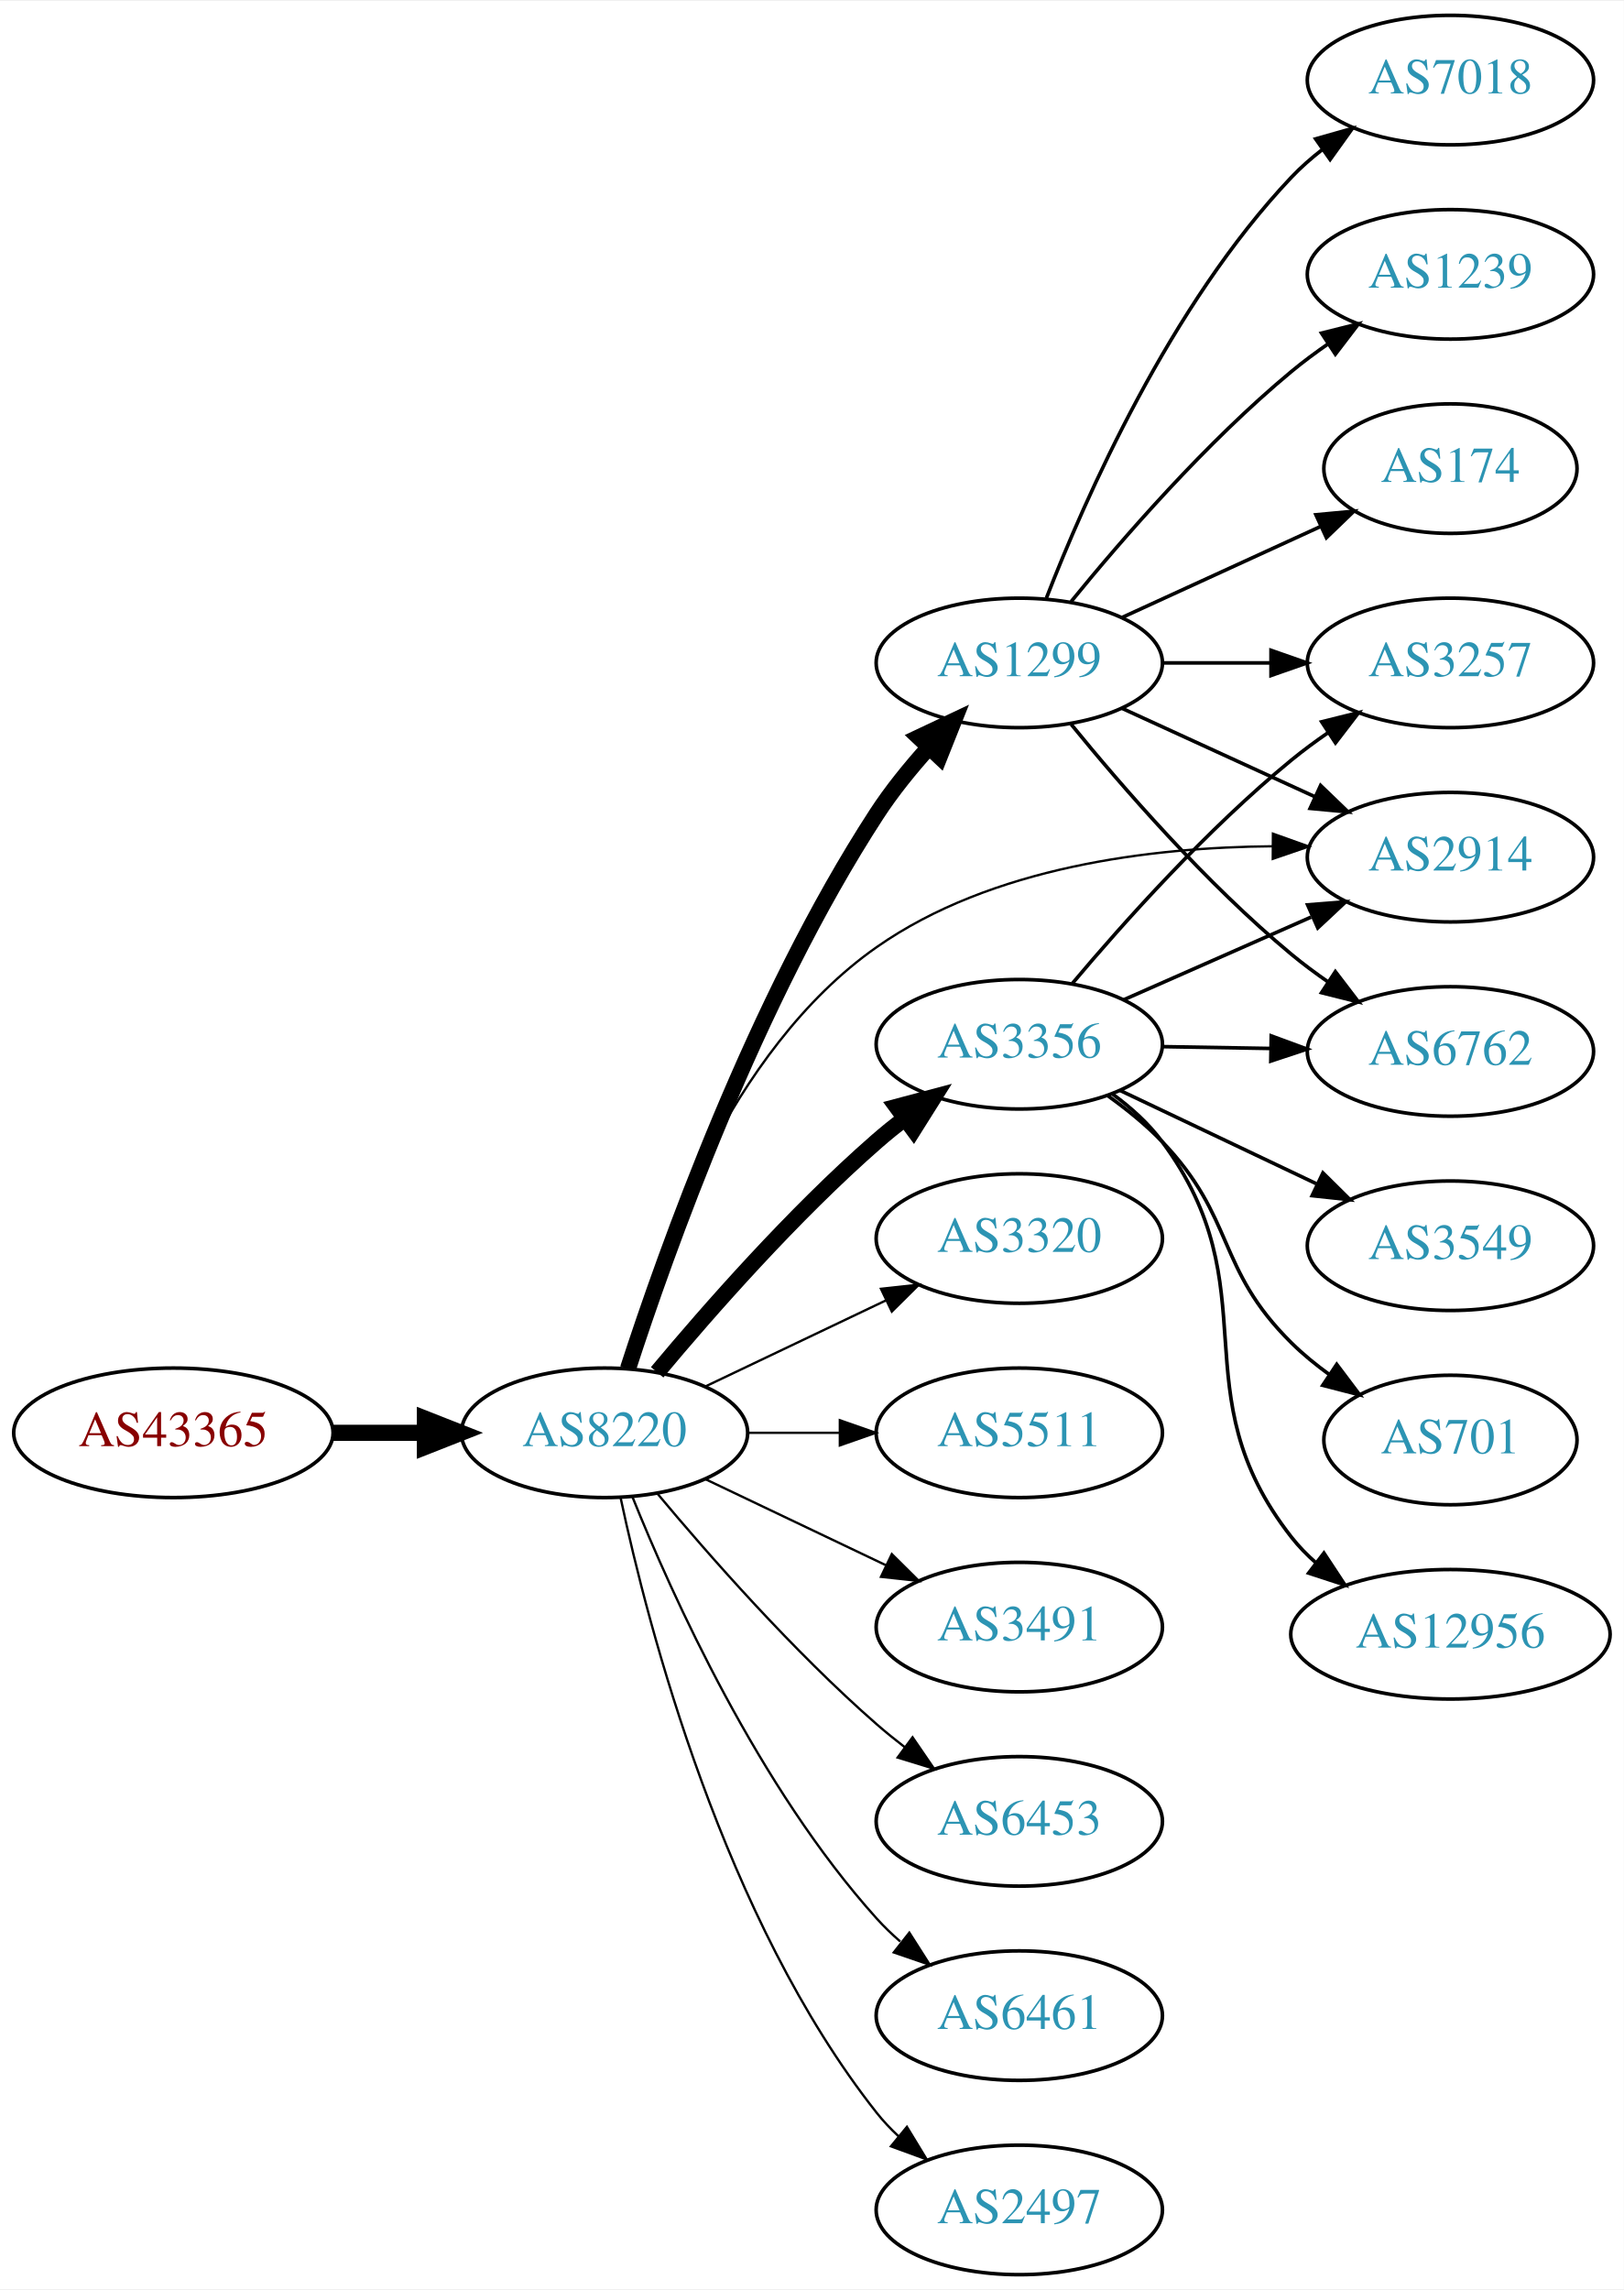
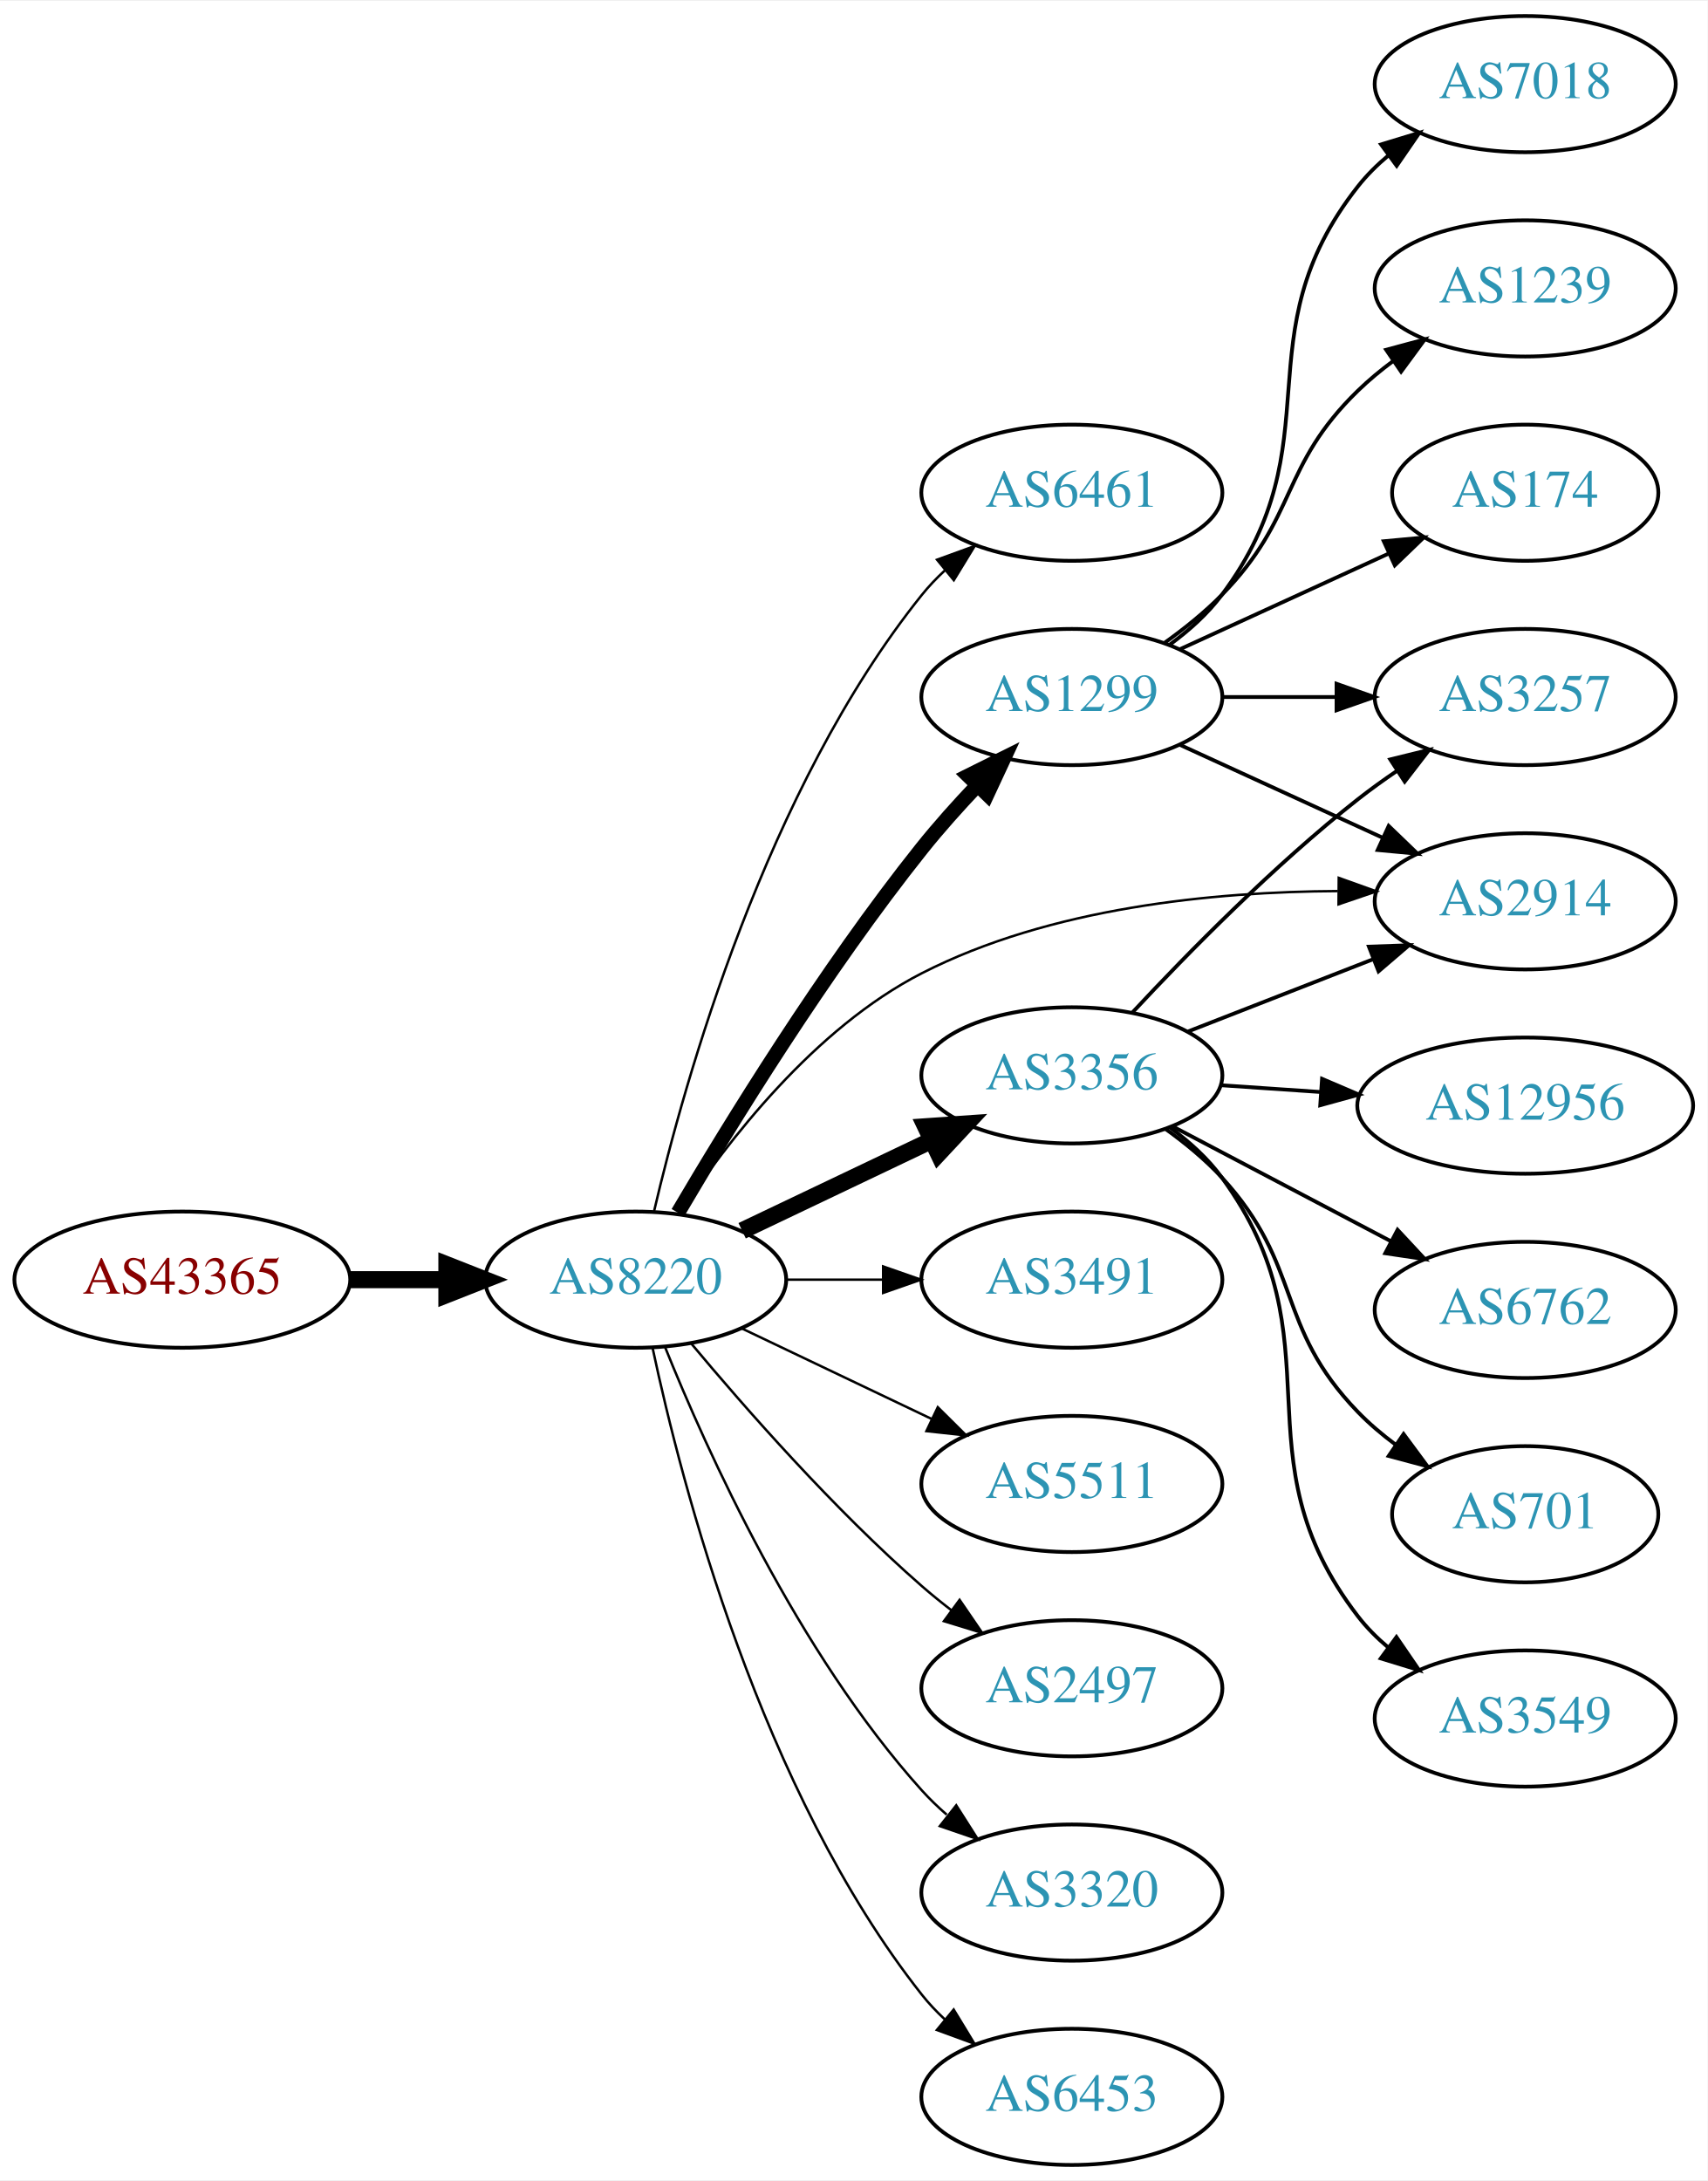
- <svg xmlns="http://www.w3.org/2000/svg" xmlns:xlink="http://www.w3.org/1999/xlink" width="451pt" height="636pt" viewBox="0.00 0.00 451.37 636.00">
-   <g id="graph0" class="graph" transform="scale(1 1) rotate(0) translate(4 632)">
-     <polygon fill="white" stroke="none" points="-4,4 -4,-632 447.37,-632 447.37,4 -4,4" />
+ <svg xmlns="http://www.w3.org/2000/svg" xmlns:xlink="http://www.w3.org/1999/xlink" width="451pt" height="576pt" viewBox="0.00 0.00 451.37 576.00">
+   <g id="graph0" class="graph" transform="scale(1 1) rotate(0) translate(4 572)">
+     <polygon fill="white" stroke="none" points="-4,4 -4,-572 447.37,-572 447.37,4 -4,4" />
    <g id="node1" class="node">
      <g id="a_node1">
        <a xlink:href="/asn/43365" xlink:title="AS43365 ~ Raiffeisen Centrobank AG [AT]">
          <ellipse fill="#ffffff" stroke="black" cx="44.196" cy="-234" rx="44.393" ry="18" />
          <text text-anchor="middle" x="44.196" y="-230.3" font-family="Times,serif" font-size="14.00" fill="#880000">AS43365</text>
        </a>
      </g>
    </g>
    <g id="node2" class="node">
      <g id="a_node2">
        <a xlink:href="/asn/8220" xlink:title="AS8220 ~ COLT [GB]">
          <ellipse fill="#ffffff" stroke="black" cx="164.039" cy="-234" rx="39.794" ry="18" />
          <text text-anchor="middle" x="164.039" y="-230.3" font-family="Times,serif" font-size="14.00" fill="#2c94b3">AS8220</text>
        </a>
      </g>
    </g>
    <g id="edge1" class="edge">
      <path fill="none" stroke="black" stroke-width="4.5" d="M88.407,-234C96.72,-234 105.482,-234 113.965,-234" />
      <polygon fill="black" stroke="black" stroke-width="4.5" points="114.123,-237.938 124.123,-234 114.123,-230.063 114.123,-237.938" />
    </g>
    <g id="node3" class="node">
      <g id="a_node3">
-         <a xlink:href="/asn/3356" xlink:title="AS3356 ~ Level 3 Parent, LLC [US]">
-           <ellipse fill="#ffffff" stroke="black" cx="279.332" cy="-342" rx="39.794" ry="18" />
-           <text text-anchor="middle" x="279.332" y="-338.3" font-family="Times,serif" font-size="14.00" fill="#2c94b3">AS3356</text>
+         <a xlink:href="/asn/6461" xlink:title="AS6461 ~ Zayo Bandwidth [US]">
+           <ellipse fill="#ffffff" stroke="black" cx="279.332" cy="-442" rx="39.794" ry="18" />
+           <text text-anchor="middle" x="279.332" y="-438.3" font-family="Times,serif" font-size="14.00" fill="#2c94b3">AS6461</text>
        </a>
      </g>
    </g>
    <g id="edge2" class="edge">
-       <path fill="none" stroke="black" stroke-width="4.5" d="M178.669,-250.817C192.951,-267.929 216.498,-294.745 239.685,-315 242.151,-317.154 244.789,-319.294 247.487,-321.372" />
-       <polygon fill="black" stroke="black" stroke-width="4.5" points="245.252,-324.616 255.641,-327.37 249.919,-318.273 245.252,-324.616" />
+       <path fill="none" stroke="black" stroke-width="0.643" d="M168.855,-251.923C176.942,-286.539 198.529,-363.695 239.685,-415 241.51,-417.274 243.575,-419.439 245.778,-421.479" />
+       <polygon fill="black" stroke="black" stroke-width="0.643" points="243.698,-424.299 253.654,-427.922 248.13,-418.882 243.698,-424.299" />
    </g>
    <g id="node4" class="node">
      <g id="a_node4">
-         <a xlink:href="/asn/3320" xlink:title="AS3320 ~ DTAG [DE]">
+         <a xlink:href="/asn/3356" xlink:title="AS3356 ~ Level 3 Parent, LLC [US]">
          <ellipse fill="#ffffff" stroke="black" cx="279.332" cy="-288" rx="39.794" ry="18" />
-           <text text-anchor="middle" x="279.332" y="-284.3" font-family="Times,serif" font-size="14.00" fill="#2c94b3">AS3320</text>
+           <text text-anchor="middle" x="279.332" y="-284.3" font-family="Times,serif" font-size="14.00" fill="#2c94b3">AS3356</text>
        </a>
      </g>
    </g>
    <g id="edge3" class="edge">
-       <path fill="none" stroke="black" stroke-width="0.643" d="M192.175,-246.934C207.169,-254.081 225.99,-263.052 242.213,-270.785" />
-       <polygon fill="black" stroke="black" stroke-width="0.643" points="240.884,-274.028 251.417,-275.171 243.895,-267.709 240.884,-274.028" />
+       <path fill="none" stroke="black" stroke-width="4.5" d="M192.175,-246.934C207.169,-254.081 225.99,-263.052 242.213,-270.785" />
+       <polygon fill="black" stroke="black" stroke-width="4.5" points="240.695,-274.423 251.417,-275.171 244.084,-267.314 240.695,-274.423" />
    </g>
    <g id="node5" class="node">
      <g id="a_node5">
-         <a xlink:href="/asn/5511" xlink:title="AS5511 ~ Orange S.A. [FR]">
+         <a xlink:href="/asn/3491" xlink:title="AS3491 ~ PCCW Global, Inc. [US]">
          <ellipse fill="#ffffff" stroke="black" cx="279.332" cy="-234" rx="39.794" ry="18" />
-           <text text-anchor="middle" x="279.332" y="-230.3" font-family="Times,serif" font-size="14.00" fill="#2c94b3">AS5511</text>
+           <text text-anchor="middle" x="279.332" y="-230.3" font-family="Times,serif" font-size="14.00" fill="#2c94b3">AS3491</text>
        </a>
      </g>
    </g>
    <g id="edge4" class="edge">
      <path fill="none" stroke="black" stroke-width="0.643" d="M203.711,-234C211.914,-234 220.678,-234 229.21,-234" />
      <polygon fill="black" stroke="black" stroke-width="0.643" points="229.449,-237.5 239.449,-234 229.449,-230.5 229.449,-237.5" />
    </g>
    <g id="node6" class="node">
      <g id="a_node6">
        <a xlink:href="/asn/1299" xlink:title="AS1299 ~ Telia Carrier [EU]">
-           <ellipse fill="#ffffff" stroke="black" cx="279.332" cy="-448" rx="39.794" ry="18" />
-           <text text-anchor="middle" x="279.332" y="-444.3" font-family="Times,serif" font-size="14.00" fill="#2c94b3">AS1299</text>
+           <ellipse fill="#ffffff" stroke="black" cx="279.332" cy="-388" rx="39.794" ry="18" />
+           <text text-anchor="middle" x="279.332" y="-384.3" font-family="Times,serif" font-size="14.00" fill="#2c94b3">AS1299</text>
        </a>
      </g>
    </g>
    <g id="edge5" class="edge">
-       <path fill="none" stroke="black" stroke-width="4.5" d="M170.558,-251.808C181.049,-284.155 205.875,-354.016 239.685,-406 243.845,-412.396 248.999,-418.744 254.172,-424.495" />
-       <polygon fill="black" stroke="black" stroke-width="4.5" points="251.429,-427.325 261.148,-431.914 257.167,-421.931 251.429,-427.325" />
+       <path fill="none" stroke="black" stroke-width="3.857" d="M175.201,-251.696C188.743,-274.73 213.996,-315.837 239.685,-348 244.139,-353.576 249.242,-359.267 254.249,-364.54" />
+       <polygon fill="black" stroke="black" stroke-width="3.857" points="251.942,-367.188 261.428,-371.907 256.955,-362.303 251.942,-367.188" />
    </g>
    <g id="node7" class="node">
      <g id="a_node7">
-         <a xlink:href="/asn/3491" xlink:title="AS3491 ~ PCCW Global, Inc. [US]">
+         <a xlink:href="/asn/5511" xlink:title="AS5511 ~ Orange S.A. [FR]">
          <ellipse fill="#ffffff" stroke="black" cx="279.332" cy="-180" rx="39.794" ry="18" />
-           <text text-anchor="middle" x="279.332" y="-176.3" font-family="Times,serif" font-size="14.00" fill="#2c94b3">AS3491</text>
+           <text text-anchor="middle" x="279.332" y="-176.3" font-family="Times,serif" font-size="14.00" fill="#2c94b3">AS5511</text>
        </a>
      </g>
    </g>
    <g id="edge6" class="edge">
      <path fill="none" stroke="black" stroke-width="0.643" d="M192.175,-221.066C207.169,-213.919 225.99,-204.948 242.213,-197.215" />
      <polygon fill="black" stroke="black" stroke-width="0.643" points="243.895,-200.291 251.417,-192.829 240.884,-193.972 243.895,-200.291" />
    </g>
    <g id="node8" class="node">
      <g id="a_node8">
-         <a xlink:href="/asn/6453" xlink:title="AS6453 ~ TATA COMMUNICATIONS (AMERICA) INC [US]">
+         <a xlink:href="/asn/2497" xlink:title="AS2497 ~ Internet Initiative Japan Inc. [JP]">
          <ellipse fill="#ffffff" stroke="black" cx="279.332" cy="-126" rx="39.794" ry="18" />
-           <text text-anchor="middle" x="279.332" y="-122.3" font-family="Times,serif" font-size="14.00" fill="#2c94b3">AS6453</text>
+           <text text-anchor="middle" x="279.332" y="-122.3" font-family="Times,serif" font-size="14.00" fill="#2c94b3">AS2497</text>
        </a>
      </g>
    </g>
    <g id="edge7" class="edge">
      <path fill="none" stroke="black" stroke-width="0.643" d="M178.669,-217.183C192.951,-200.071 216.498,-173.255 239.685,-153 242.151,-150.846 244.789,-148.706 247.487,-146.628" />
      <polygon fill="black" stroke="black" stroke-width="0.643" points="249.66,-149.375 255.641,-140.63 245.512,-143.736 249.66,-149.375" />
    </g>
    <g id="node9" class="node">
      <g id="a_node9">
        <a xlink:href="/asn/2914" xlink:title="AS2914 ~ NTT America, Inc. [US]">
-           <ellipse fill="#ffffff" stroke="black" cx="399.174" cy="-394" rx="39.794" ry="18" />
-           <text text-anchor="middle" x="399.174" y="-390.3" font-family="Times,serif" font-size="14.00" fill="#2c94b3">AS2914</text>
+           <ellipse fill="#ffffff" stroke="black" cx="399.174" cy="-334" rx="39.794" ry="18" />
+           <text text-anchor="middle" x="399.174" y="-330.3" font-family="Times,serif" font-size="14.00" fill="#2c94b3">AS2914</text>
        </a>
      </g>
    </g>
    <g id="edge8" class="edge">
-       <path fill="none" stroke="black" stroke-width="0.643" d="M169.444,-251.873C177.743,-281.476 198.666,-340.266 239.685,-369 271.629,-391.378 316.041,-396.755 349.726,-397.035" />
-       <polygon fill="black" stroke="black" stroke-width="0.643" points="349.833,-400.535 359.81,-396.971 349.788,-393.535 349.833,-400.535" />
+       <path fill="none" stroke="black" stroke-width="0.643" d="M175.522,-251.29C188.149,-270.419 211.252,-300.458 239.685,-315 273.637,-332.364 316.882,-336.551 349.62,-336.709" />
+       <polygon fill="black" stroke="black" stroke-width="0.643" points="349.881,-340.207 359.854,-336.631 349.828,-333.207 349.881,-340.207" />
    </g>
    <g id="node10" class="node">
      <g id="a_node10">
-         <a xlink:href="/asn/6461" xlink:title="AS6461 ~ Zayo Bandwidth [US]">
+         <a xlink:href="/asn/3320" xlink:title="AS3320 ~ DTAG [DE]">
          <ellipse fill="#ffffff" stroke="black" cx="279.332" cy="-72" rx="39.794" ry="18" />
-           <text text-anchor="middle" x="279.332" y="-68.3" font-family="Times,serif" font-size="14.00" fill="#2c94b3">AS6461</text>
+           <text text-anchor="middle" x="279.332" y="-68.3" font-family="Times,serif" font-size="14.00" fill="#2c94b3">AS3320</text>
        </a>
      </g>
    </g>
    <g id="edge9" class="edge">
      <path fill="none" stroke="black" stroke-width="0.643" d="M171.786,-216.213C182.837,-188.757 206.891,-135.422 239.685,-99 241.688,-96.776 243.906,-94.637 246.239,-92.603" />
      <polygon fill="black" stroke="black" stroke-width="0.643" points="248.769,-95.065 254.458,-86.127 244.437,-89.567 248.769,-95.065" />
    </g>
    <g id="node11" class="node">
      <g id="a_node11">
-         <a xlink:href="/asn/2497" xlink:title="AS2497 ~ Internet Initiative Japan Inc. [JP]">
+         <a xlink:href="/asn/6453" xlink:title="AS6453 ~ TATA COMMUNICATIONS (AMERICA) INC [US]">
          <ellipse fill="#ffffff" stroke="black" cx="279.332" cy="-18" rx="39.794" ry="18" />
-           <text text-anchor="middle" x="279.332" y="-14.3" font-family="Times,serif" font-size="14.00" fill="#2c94b3">AS2497</text>
+           <text text-anchor="middle" x="279.332" y="-14.3" font-family="Times,serif" font-size="14.00" fill="#2c94b3">AS6453</text>
        </a>
      </g>
    </g>
    <g id="edge10" class="edge">
      <path fill="none" stroke="black" stroke-width="0.643" d="M168.529,-215.84C176.16,-179.97 197.152,-98.845 239.685,-45 241.493,-42.712 243.545,-40.538 245.74,-38.49" />
      <polygon fill="black" stroke="black" stroke-width="0.643" points="248.094,-41.086 253.6,-32.034 243.651,-35.677 248.094,-41.086" />
    </g>
-     <g id="edge13" class="edge">
-       <path fill="none" stroke="black" d="M308.259,-354.323C323.848,-361.202 343.484,-369.867 360.426,-377.343" />
-       <polygon fill="black" stroke="black" points="359.477,-380.75 370.039,-381.585 362.303,-374.346 359.477,-380.75" />
+     <g id="edge16" class="edge">
+       <path fill="none" stroke="black" d="M310.068,-299.608C324.862,-305.382 342.939,-312.439 358.861,-318.654" />
+       <polygon fill="black" stroke="black" points="357.859,-322.02 368.447,-322.396 360.404,-315.499 357.859,-322.02" />
    </g>
    <g id="node12" class="node">
      <g id="a_node12">
-         <a xlink:href="/asn/3257" xlink:title="AS3257 ~ GTT [DE]">
-           <ellipse fill="#ffffff" stroke="black" cx="399.174" cy="-448" rx="39.794" ry="18" />
-           <text text-anchor="middle" x="399.174" y="-444.3" font-family="Times,serif" font-size="14.00" fill="#2c94b3">AS3257</text>
+         <a xlink:href="/asn/3549" xlink:title="AS3549 ~ Level 3 Parent, LLC [US]">
+           <ellipse fill="#ffffff" stroke="black" cx="399.174" cy="-118" rx="39.794" ry="18" />
+           <text text-anchor="middle" x="399.174" y="-114.3" font-family="Times,serif" font-size="14.00" fill="#2c94b3">AS3549</text>
        </a>
      </g>
    </g>
    <g id="edge11" class="edge">
-       <path fill="none" stroke="black" d="M294.096,-358.926C308.301,-375.794 331.62,-401.871 354.978,-421 358.211,-423.648 361.722,-426.238 365.298,-428.701" />
-       <polygon fill="black" stroke="black" points="363.38,-431.629 373.662,-434.187 367.22,-425.776 363.38,-431.629" />
+       <path fill="none" stroke="black" d="M305.34,-274.176C310.412,-270.443 315.309,-266.023 318.978,-261 350.822,-217.412 322.029,-187.759 354.978,-145 357.272,-142.023 359.995,-139.29 362.941,-136.802" />
+       <polygon fill="black" stroke="black" points="365.135,-139.534 371.12,-130.791 360.99,-133.893 365.135,-139.534" />
    </g>
    <g id="node13" class="node">
      <g id="a_node13">
-         <a xlink:href="/asn/3549" xlink:title="AS3549 ~ Level 3 Parent, LLC [US]">
-           <ellipse fill="#ffffff" stroke="black" cx="399.174" cy="-286" rx="39.794" ry="18" />
-           <text text-anchor="middle" x="399.174" y="-282.3" font-family="Times,serif" font-size="14.00" fill="#2c94b3">AS3549</text>
+         <a xlink:href="/asn/12956" xlink:title="AS12956 ~ TELXIUS [ES]">
+           <ellipse fill="#ffffff" stroke="black" cx="399.174" cy="-280" rx="44.393" ry="18" />
+           <text text-anchor="middle" x="399.174" y="-276.3" font-family="Times,serif" font-size="14.00" fill="#2c94b3">AS12956</text>
        </a>
      </g>
    </g>
    <g id="edge12" class="edge">
-       <path fill="none" stroke="black" d="M307.367,-329.152C323.535,-321.469 344.287,-311.608 361.871,-303.252" />
-       <polygon fill="black" stroke="black" points="363.735,-306.241 371.265,-298.788 360.73,-299.919 363.735,-306.241" />
+       <path fill="none" stroke="black" d="M318.592,-285.403C327.088,-284.826 336.24,-284.205 345.207,-283.596" />
+       <polygon fill="black" stroke="black" points="345.467,-287.086 355.207,-282.917 344.993,-280.102 345.467,-287.086" />
    </g>
    <g id="node14" class="node">
      <g id="a_node14">
-         <a xlink:href="/asn/6762" xlink:title="AS6762 ~ TELECOM ITALIA SPARKLE S.p.A. [IT]">
-           <ellipse fill="#ffffff" stroke="black" cx="399.174" cy="-340" rx="39.794" ry="18" />
-           <text text-anchor="middle" x="399.174" y="-336.3" font-family="Times,serif" font-size="14.00" fill="#2c94b3">AS6762</text>
-         </a>
-       </g>
-     </g>
-     <g id="edge14" class="edge">
-       <path fill="none" stroke="black" d="M319.244,-341.34C328.798,-341.177 339.147,-341.002 349.11,-340.833" />
-       <polygon fill="black" stroke="black" points="349.363,-344.329 359.302,-340.66 349.244,-337.33 349.363,-344.329" />
+         <a xlink:href="/asn/3257" xlink:title="AS3257 ~ GTT [DE]">
+           <ellipse fill="#ffffff" stroke="black" cx="399.174" cy="-388" rx="39.794" ry="18" />
+           <text text-anchor="middle" x="399.174" y="-384.3" font-family="Times,serif" font-size="14.00" fill="#2c94b3">AS3257</text>
+         </a>
+       </g>
+     </g>
+     <g id="edge13" class="edge">
+       <path fill="none" stroke="black" d="M295.429,-304.712C309.894,-320.235 332.751,-343.519 354.978,-361 358.263,-363.583 361.806,-366.133 365.401,-368.573" />
+       <polygon fill="black" stroke="black" points="363.496,-371.509 373.786,-374.033 367.316,-365.643 363.496,-371.509" />
    </g>
    <g id="node15" class="node">
      <g id="a_node15">
-         <a xlink:href="/asn/701" xlink:title="AS701 ~ UUNET [US]">
-           <ellipse fill="#ffffff" stroke="black" cx="399.174" cy="-232" rx="35.194" ry="18" />
-           <text text-anchor="middle" x="399.174" y="-228.3" font-family="Times,serif" font-size="14.00" fill="#2c94b3">AS701</text>
-         </a>
-       </g>
-     </g>
-     <g id="edge15" class="edge">
-       <path fill="none" stroke="black" d="M303.981,-327.664C309.235,-323.904 314.552,-319.6 318.978,-315 339.494,-293.679 333.924,-279.789 354.978,-259 358.18,-255.839 361.815,-252.868 365.585,-250.136" />
-       <polygon fill="black" stroke="black" points="367.565,-253.022 373.937,-244.557 363.677,-247.201 367.565,-253.022" />
+         <a xlink:href="/asn/6762" xlink:title="AS6762 ~ TELECOM ITALIA SPARKLE S.p.A. [IT]">
+           <ellipse fill="#ffffff" stroke="black" cx="399.174" cy="-226" rx="39.794" ry="18" />
+           <text text-anchor="middle" x="399.174" y="-222.3" font-family="Times,serif" font-size="14.00" fill="#2c94b3">AS6762</text>
+         </a>
+       </g>
+     </g>
+     <g id="edge14" class="edge">
+       <path fill="none" stroke="black" d="M305.902,-274.547C322.811,-265.65 345.184,-253.879 363.665,-244.156" />
+       <polygon fill="black" stroke="black" points="365.434,-247.18 372.654,-239.427 362.174,-240.986 365.434,-247.18" />
    </g>
    <g id="node16" class="node">
      <g id="a_node16">
-         <a xlink:href="/asn/12956" xlink:title="AS12956 ~ TELXIUS [ES]">
-           <ellipse fill="#ffffff" stroke="black" cx="399.174" cy="-178" rx="44.393" ry="18" />
-           <text text-anchor="middle" x="399.174" y="-174.3" font-family="Times,serif" font-size="14.00" fill="#2c94b3">AS12956</text>
-         </a>
-       </g>
-     </g>
-     <g id="edge16" class="edge">
-       <path fill="none" stroke="black" d="M305.283,-328.133C310.358,-324.403 315.27,-319.994 318.978,-315 349.642,-273.698 323.268,-245.504 354.978,-205 356.995,-202.423 359.332,-200.028 361.853,-197.814" />
-       <polygon fill="black" stroke="black" points="364.01,-200.571 369.837,-191.723 359.763,-195.006 364.01,-200.571" />
-     </g>
-     <g id="edge17" class="edge">
-       <path fill="none" stroke="black" d="M307.96,-435.339C323.917,-428.027 344.188,-418.739 361.471,-410.819" />
-       <polygon fill="black" stroke="black" points="363.085,-413.929 370.718,-406.581 360.169,-407.565 363.085,-413.929" />
+         <a xlink:href="/asn/701" xlink:title="AS701 ~ UUNET [US]">
+           <ellipse fill="#ffffff" stroke="black" cx="399.174" cy="-172" rx="35.194" ry="18" />
+           <text text-anchor="middle" x="399.174" y="-168.3" font-family="Times,serif" font-size="14.00" fill="#2c94b3">AS701</text>
+         </a>
+       </g>
+     </g>
+     <g id="edge15" class="edge">
+       <path fill="none" stroke="black" d="M304.134,-273.808C309.381,-270.041 314.657,-265.699 318.978,-261 340.546,-237.545 332.817,-221.895 354.978,-199 357.954,-195.926 361.347,-193.05 364.894,-190.406" />
+       <polygon fill="black" stroke="black" points="367.022,-193.192 373.325,-184.676 363.087,-187.402 367.022,-193.192" />
+     </g>
+     <g id="edge21" class="edge">
+       <path fill="none" stroke="black" d="M307.96,-375.339C323.917,-368.027 344.188,-358.739 361.471,-350.819" />
+       <polygon fill="black" stroke="black" points="363.085,-353.929 370.718,-346.581 360.169,-347.565 363.085,-353.929" />
    </g>
    <g id="edge20" class="edge">
-       <path fill="none" stroke="black" d="M319.244,-448C328.798,-448 339.147,-448 349.11,-448" />
-       <polygon fill="black" stroke="black" points="349.302,-451.5 359.302,-448 349.302,-444.5 349.302,-451.5" />
-     </g>
-     <g id="edge22" class="edge">
-       <path fill="none" stroke="black" d="M293.751,-430.935C307.865,-413.625 331.28,-386.655 354.978,-367 358.194,-364.332 361.695,-361.73 365.265,-359.259" />
-       <polygon fill="black" stroke="black" points="367.189,-362.183 373.622,-353.764 363.343,-356.334 367.189,-362.183" />
+       <path fill="none" stroke="black" d="M319.244,-388C328.798,-388 339.147,-388 349.11,-388" />
+       <polygon fill="black" stroke="black" points="349.302,-391.5 359.302,-388 349.302,-384.5 349.302,-391.5" />
    </g>
    <g id="node17" class="node">
      <g id="a_node17">
-         <a xlink:href="/asn/174" xlink:title="AS174 ~ Cogent Communications [US]">
-           <ellipse fill="#ffffff" stroke="black" cx="399.174" cy="-502" rx="35.194" ry="18" />
-           <text text-anchor="middle" x="399.174" y="-498.3" font-family="Times,serif" font-size="14.00" fill="#2c94b3">AS174</text>
-         </a>
-       </g>
-     </g>
-     <g id="edge18" class="edge">
-       <path fill="none" stroke="black" d="M307.96,-460.661C324.377,-468.183 345.358,-477.798 362.955,-485.861" />
-       <polygon fill="black" stroke="black" points="361.783,-489.174 372.332,-490.158 364.7,-482.811 361.783,-489.174" />
+         <a xlink:href="/asn/1239" xlink:title="AS1239 ~ Sprint [US]">
+           <ellipse fill="#ffffff" stroke="black" cx="399.174" cy="-496" rx="39.794" ry="18" />
+           <text text-anchor="middle" x="399.174" y="-492.3" font-family="Times,serif" font-size="14.00" fill="#2c94b3">AS1239</text>
+         </a>
+       </g>
+     </g>
+     <g id="edge17" class="edge">
+       <path fill="none" stroke="black" d="M303.926,-402.389C309.182,-406.148 314.513,-410.437 318.978,-415 339.151,-435.617 334.285,-448.906 354.978,-469 357.823,-471.763 360.997,-474.386 364.297,-476.834" />
+       <polygon fill="black" stroke="black" points="362.414,-479.786 372.645,-482.538 366.363,-474.006 362.414,-479.786" />
    </g>
    <g id="node18" class="node">
      <g id="a_node18">
-         <a xlink:href="/asn/7018" xlink:title="AS7018 ~ AT&amp;T Services, Inc. [US]">
-           <ellipse fill="#ffffff" stroke="black" cx="399.174" cy="-610" rx="39.794" ry="18" />
-           <text text-anchor="middle" x="399.174" y="-606.3" font-family="Times,serif" font-size="14.00" fill="#2c94b3">AS7018</text>
-         </a>
-       </g>
-     </g>
-     <g id="edge19" class="edge">
-       <path fill="none" stroke="black" d="M286.855,-465.994C297.605,-493.728 321.262,-547.429 354.978,-583 357.564,-585.728 360.481,-588.294 363.55,-590.677" />
-       <polygon fill="black" stroke="black" points="361.704,-593.658 371.898,-596.543 365.728,-587.93 361.704,-593.658" />
+         <a xlink:href="/asn/174" xlink:title="AS174 ~ Cogent Communications [US]">
+           <ellipse fill="#ffffff" stroke="black" cx="399.174" cy="-442" rx="35.194" ry="18" />
+           <text text-anchor="middle" x="399.174" y="-438.3" font-family="Times,serif" font-size="14.00" fill="#2c94b3">AS174</text>
+         </a>
+       </g>
+     </g>
+     <g id="edge18" class="edge">
+       <path fill="none" stroke="black" d="M307.96,-400.661C324.377,-408.183 345.358,-417.798 362.955,-425.861" />
+       <polygon fill="black" stroke="black" points="361.783,-429.174 372.332,-430.158 364.7,-422.811 361.783,-429.174" />
    </g>
    <g id="node19" class="node">
      <g id="a_node19">
-         <a xlink:href="/asn/1239" xlink:title="AS1239 ~ Sprint [US]">
-           <ellipse fill="#ffffff" stroke="black" cx="399.174" cy="-556" rx="39.794" ry="18" />
-           <text text-anchor="middle" x="399.174" y="-552.3" font-family="Times,serif" font-size="14.00" fill="#2c94b3">AS1239</text>
-         </a>
-       </g>
-     </g>
-     <g id="edge21" class="edge">
-       <path fill="none" stroke="black" d="M293.751,-465.065C307.865,-482.375 331.28,-509.345 354.978,-529 358.194,-531.668 361.695,-534.27 365.265,-536.741" />
-       <polygon fill="black" stroke="black" points="363.343,-539.666 373.622,-542.236 367.189,-533.817 363.343,-539.666" />
+         <a xlink:href="/asn/7018" xlink:title="AS7018 ~ AT&amp;T Services, Inc. [US]">
+           <ellipse fill="#ffffff" stroke="black" cx="399.174" cy="-550" rx="39.794" ry="18" />
+           <text text-anchor="middle" x="399.174" y="-546.3" font-family="Times,serif" font-size="14.00" fill="#2c94b3">AS7018</text>
+         </a>
+       </g>
+     </g>
+     <g id="edge19" class="edge">
+       <path fill="none" stroke="black" d="M305.262,-401.882C310.338,-405.611 315.256,-410.016 318.978,-415 349.249,-455.542 323.679,-483.246 354.978,-523 357.303,-525.953 360.047,-528.67 363.006,-531.147" />
+       <polygon fill="black" stroke="black" points="361.065,-534.064 371.203,-537.145 365.199,-528.415 361.065,-534.064" />
    </g>
  </g>
</svg>
